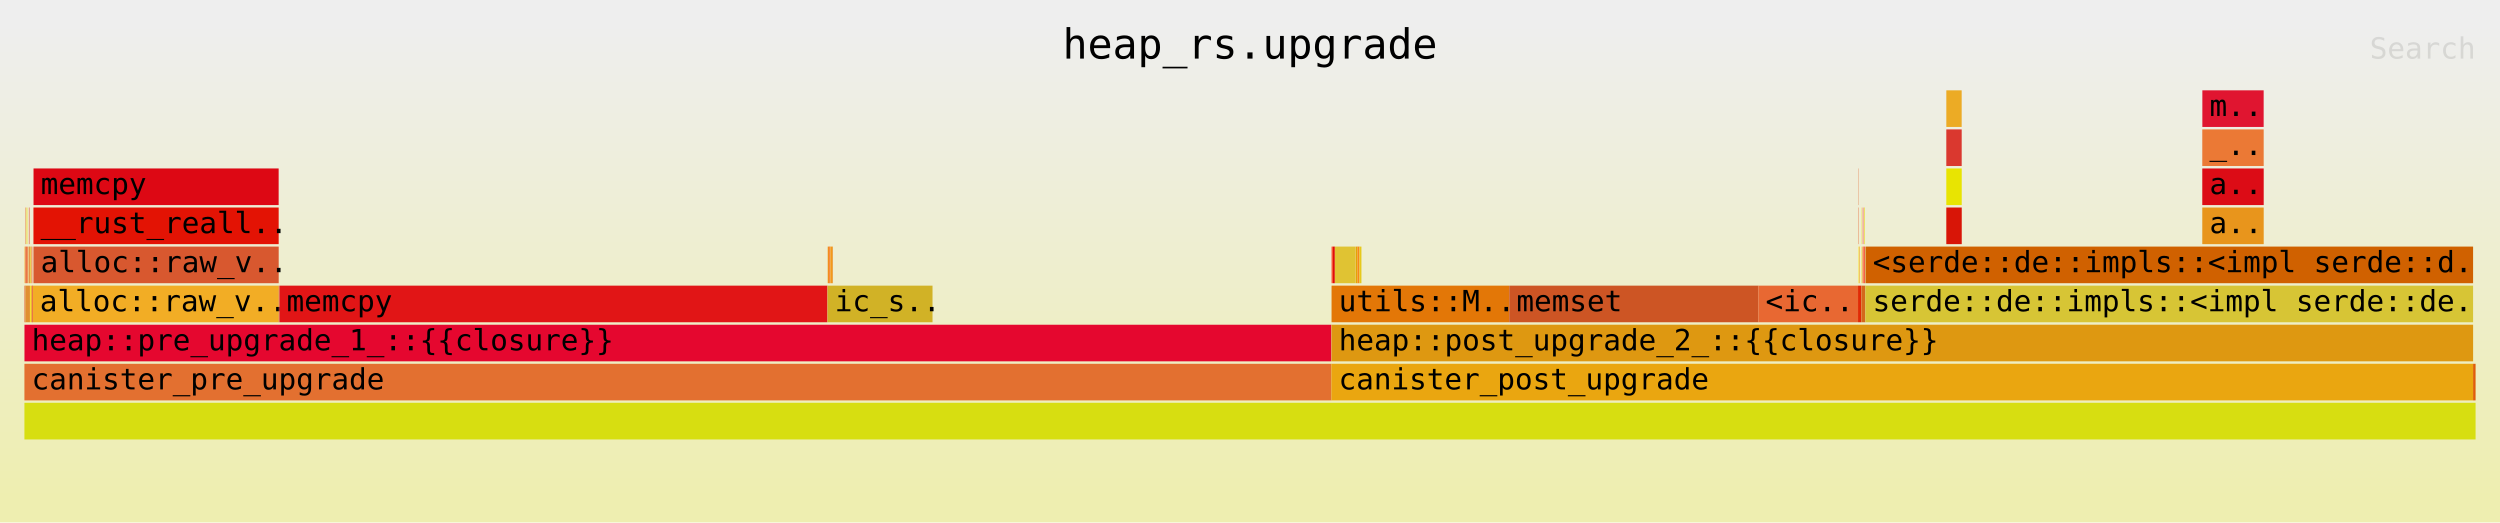
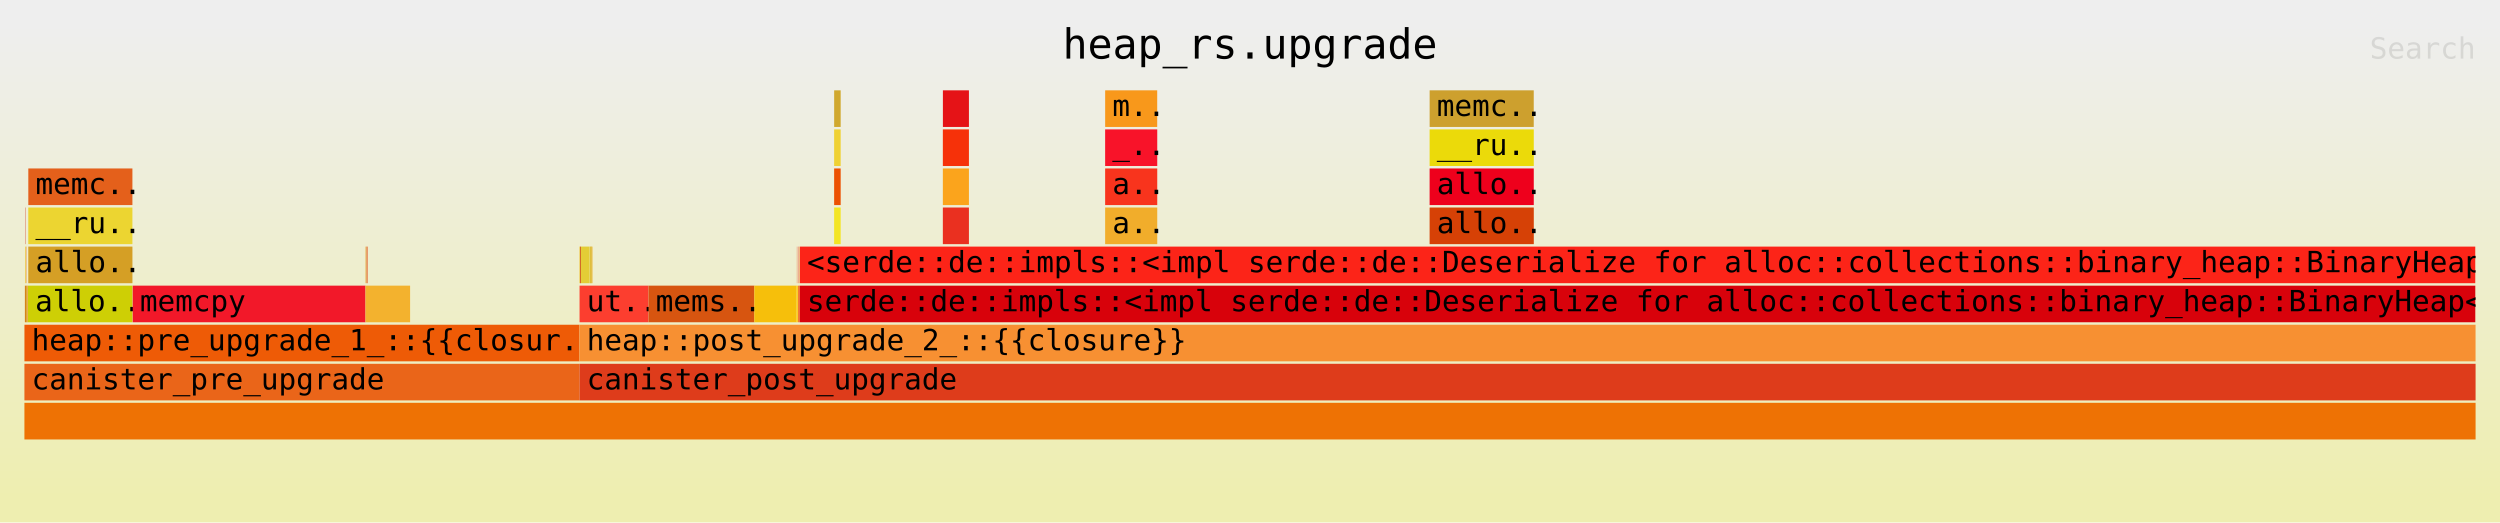
<svg xmlns="http://www.w3.org/2000/svg" xmlns:ns1="http://github.com/jonhoo/inferno" version="1.1" width="1024" height="214" viewBox="0 0 1024 214">
  <defs>
    <linearGradient id="background" y1="0" y2="1" x1="0" x2="0">
      <stop stop-color="#eeeeee" offset="5%" />
      <stop stop-color="#eeeeb0" offset="95%" />
    </linearGradient>
  </defs>
  <style type="text/css">
text { font-family:monospace; font-size:12px }
#title { text-anchor:middle; font-size:17px; }
#matched { text-anchor:end; }
#search { text-anchor:end; opacity:0.1; cursor:pointer; }
#search:hover, #search.show { opacity:1; }
#subtitle { text-anchor:middle; font-color:rgb(160,160,160); }
#unzoom { cursor:pointer; }
#frames &gt; *:hover { stroke:black; stroke-width:0.5; cursor:pointer; }
.hide { display:none; }
.parent { opacity:0.5; }
</style>
  <rect x="0" y="0" width="100%" height="214" fill="url(#background)" />
  <text id="title" fill="rgb(0,0,0)" x="50%" y="24.00">heap_rs.upgrade</text>
  <text id="details" fill="rgb(0,0,0)" x="10" y="197.00"> </text>
  <text id="unzoom" class="hide" fill="rgb(0,0,0)" x="10" y="24.00">Reset Zoom</text>
  <text id="search" fill="rgb(0,0,0)" x="1014" y="24.00">Search</text>
  <text id="matched" fill="rgb(0,0,0)" x="1014" y="197.00"> </text>
-   <svg id="frames" x="10" width="1004" total_samples="9830767">
-     <g>
-       <rect x="0.004%" y="101" width="0.012%" height="15" fill="rgb(247,148,48)" ns1:x="380" ns1:w="1140" />
-       <text x="0.297%" y="111.50" />
-     </g>
-     <g>
-       <rect x="0.004%" y="117" width="0.014%" height="15" fill="rgb(239,47,19)" ns1:x="375" ns1:w="1349" />
-       <text x="0.297%" y="127.50" />
-     </g>
-     <g>
-       <rect x="0.018%" y="101" width="0.011%" height="15" fill="rgb(247,205,28)" ns1:x="1729" ns1:w="1134" />
-       <text x="0.311%" y="111.50" />
-     </g>
-     <g>
-       <rect x="0.018%" y="117" width="0.013%" height="15" fill="rgb(205,137,34)" ns1:x="1724" ns1:w="1252" />
-       <text x="0.31%" y="127.50" />
-     </g>
-     <g>
-       <rect x="0.031%" y="101" width="0.011%" height="15" fill="rgb(231,209,28)" ns1:x="3057" ns1:w="1134" />
-       <text x="0.324%" y="111.50" />
-     </g>
-     <g>
-       <rect x="0.031%" y="117" width="0.014%" height="15" fill="rgb(218,112,12)" ns1:x="3052" ns1:w="1343" />
-       <text x="0.324%" y="127.50" />
-     </g>
-     <g>
-       <rect x="0.045%" y="85" width="0.01%" height="15" fill="rgb(243,80,17)" ns1:x="4400" ns1:w="995" />
-       <text x="0.338%" y="95.50" />
-     </g>
-     <g>
-       <rect x="0.045%" y="101" width="0.011%" height="15" fill="rgb(245,24,37)" ns1:x="4395" ns1:w="1113" />
-       <text x="0.338%" y="111.50" />
-     </g>
-     <g>
-       <rect x="0.057%" y="85" width="0.01%" height="15" fill="rgb(217,124,36)" ns1:x="5589" ns1:w="995" />
-       <text x="0.35%" y="95.50" />
-     </g>
-     <g>
-       <rect x="0.057%" y="101" width="0.012%" height="15" fill="rgb(217,33,6)" ns1:x="5584" ns1:w="1204" />
-       <text x="0.35%" y="111.50" />
-     </g>
-     <g>
-       <rect x="0.087%" y="85" width="0.033%" height="15" fill="rgb(232,221,46)" ns1:x="8519" ns1:w="3269" />
-       <text x="0.38%" y="95.50" />
-     </g>
-     <g>
-       <rect x="0.078%" y="101" width="0.051%" height="15" fill="rgb(232,73,11)" ns1:x="7668" ns1:w="4986" />
+   <svg id="frames" x="10" width="1004" total_samples="23149372">
+     <g>
+       <rect x="0.037%" y="85" width="0.014%" height="15" fill="rgb(206,54,33)" ns1:x="8602" ns1:w="3269" />
+       <text x="0.33%" y="95.50" />
+     </g>
+     <g>
+       <rect x="0.034%" y="101" width="0.022%" height="15" fill="rgb(235,179,8)" ns1:x="7744" ns1:w="4994" />
+       <text x="0.326%" y="111.50" />
+     </g>
+     <g>
+       <rect x="0.078%" y="101" width="0.012%" height="15" fill="rgb(224,98,23)" ns1:x="18109" ns1:w="2712" />
      <text x="0.371%" y="111.50" />
    </g>
    <g>
-       <rect x="0.162%" y="101" width="0.015%" height="15" fill="rgb(225,141,40)" ns1:x="15962" ns1:w="1453" />
-       <text x="0.455%" y="111.50" />
-     </g>
-     <g>
-       <rect x="0.183%" y="85" width="0.01%" height="15" fill="rgb(235,51,33)" ns1:x="17948" ns1:w="995" />
-       <text x="0.475%" y="95.50" />
-     </g>
-     <g>
-       <rect x="0.193%" y="85" width="0.015%" height="15" fill="rgb(217,81,53)" ns1:x="18943" ns1:w="1433" />
-       <text x="0.486%" y="95.50" />
-     </g>
-     <g>
-       <rect x="0.182%" y="101" width="0.028%" height="15" fill="rgb(238,145,6)" ns1:x="17943" ns1:w="2707" />
-       <text x="0.475%" y="111.50" />
-     </g>
-     <g>
-       <rect x="0.21%" y="101" width="0.012%" height="15" fill="rgb(214,62,13)" ns1:x="20650" ns1:w="1219" />
-       <text x="0.503%" y="111.50" />
-     </g>
-     <g>
-       <rect x="0.045%" y="117" width="0.181%" height="15" fill="rgb(225,143,48)" ns1:x="4395" ns1:w="17817" />
-       <text x="0.338%" y="127.50" />
-     </g>
-     <g>
-       <rect x="0.226%" y="101" width="0.011%" height="15" fill="rgb(219,127,18)" ns1:x="22217" ns1:w="1134" />
-       <text x="0.519%" y="111.50" />
-     </g>
-     <g>
-       <rect x="0.237%" y="101" width="0.019%" height="15" fill="rgb(226,229,4)" ns1:x="23351" ns1:w="1874" />
-       <text x="0.53%" y="111.50" />
-     </g>
-     <g>
-       <rect x="0.226%" y="117" width="0.034%" height="15" fill="rgb(251,224,11)" ns1:x="22212" ns1:w="3329" />
-       <text x="0.519%" y="127.50" />
-     </g>
-     <g>
-       <rect x="0.266%" y="101" width="0.012%" height="15" fill="rgb(223,29,1)" ns1:x="26176" ns1:w="1140" />
-       <text x="0.559%" y="111.50" />
-     </g>
-     <g>
-       <rect x="0.278%" y="101" width="0.019%" height="15" fill="rgb(251,154,48)" ns1:x="27316" ns1:w="1895" />
-       <text x="0.571%" y="111.50" />
-     </g>
-     <g>
-       <rect x="0.266%" y="117" width="0.034%" height="15" fill="rgb(234,161,17)" ns1:x="26171" ns1:w="3359" />
-       <text x="0.559%" y="127.50" />
-     </g>
-     <g>
-       <rect x="0.312%" y="101" width="0.01%" height="15" fill="rgb(221,56,25)" ns1:x="30670" ns1:w="991" />
-       <text x="0.605%" y="111.50" />
-     </g>
-     <g>
-       <rect x="0.309%" y="117" width="0.027%" height="15" fill="rgb(223,4,28)" ns1:x="30338" ns1:w="2654" />
-       <text x="0.602%" y="127.50" />
-     </g>
-     <g>
-       <rect x="0.372%" y="69" width="10%" height="15" fill="rgb(221,8,20)" ns1:x="36564" ns1:w="983105" />
-       <text x="0.665%" y="79.50">memcpy</text>
-     </g>
-     <g>
-       <rect x="0.369%" y="85" width="10.004%" height="15" fill="rgb(227,19,4)" ns1:x="36313" ns1:w="983499" />
-       <text x="0.662%" y="95.50">__rust_reall..</text>
-     </g>
-     <g>
-       <rect x="0.369%" y="101" width="10.005%" height="15" fill="rgb(216,88,47)" ns1:x="36313" ns1:w="983534" />
-       <text x="0.662%" y="111.50">alloc::raw_v..</text>
-     </g>
-     <g>
-       <rect x="0.336%" y="117" width="10.041%" height="15" fill="rgb(242,173,37)" ns1:x="33003" ns1:w="987092" />
-       <text x="0.629%" y="127.50">alloc::raw_v..</text>
-     </g>
-     <g>
-       <rect x="10.377%" y="117" width="0.016%" height="15" fill="rgb(207,109,53)" ns1:x="1020095" ns1:w="1616" />
-       <text x="10.669%" y="127.50" />
-     </g>
-     <g>
-       <rect x="10.402%" y="117" width="22.358%" height="15" fill="rgb(225,21,22)" ns1:x="1022556" ns1:w="2197921" />
-       <text x="10.695%" y="127.50">memcpy</text>
-     </g>
-     <g>
-       <rect x="32.773%" y="101" width="0.078%" height="15" fill="rgb(243,141,28)" ns1:x="3221789" ns1:w="7700" />
-       <text x="33.066%" y="111.50" />
-     </g>
-     <g>
-       <rect x="32.851%" y="101" width="0.022%" height="15" fill="rgb(252,79,19)" ns1:x="3229489" ns1:w="2136" />
-       <text x="33.144%" y="111.50" />
-     </g>
-     <g>
-       <rect x="32.879%" y="101" width="0.078%" height="15" fill="rgb(243,154,25)" ns1:x="3232216" ns1:w="7700" />
-       <text x="33.172%" y="111.50" />
-     </g>
-     <g>
-       <rect x="32.957%" y="101" width="0.022%" height="15" fill="rgb(232,118,0)" ns1:x="3239916" ns1:w="2136" />
-       <text x="33.25%" y="111.50" />
-     </g>
-     <g>
-       <rect x="32.766%" y="117" width="4.282%" height="15" fill="rgb(209,178,38)" ns1:x="3221193" ns1:w="420905" />
-       <text x="33.059%" y="127.50">ic_s..</text>
-     </g>
-     <g>
-       <rect x="0.002%" y="133" width="53.316%" height="15" fill="rgb(229,7,47)" ns1:x="171" ns1:w="5241378" />
-       <text x="0.295%" y="143.50">heap::pre_upgrade_1_::{{closure}}</text>
-     </g>
-     <g>
-       <rect x="0%" y="149" width="53.322%" height="15" fill="rgb(227,112,48)" ns1:x="0" ns1:w="5241908" />
+       <rect x="0.019%" y="117" width="0.077%" height="15" fill="rgb(213,131,24)" ns1:x="4442" ns1:w="17942" />
+       <text x="0.312%" y="127.50" />
+     </g>
+     <g>
+       <rect x="0.097%" y="117" width="0.014%" height="15" fill="rgb(227,200,33)" ns1:x="22384" ns1:w="3334" />
+       <text x="0.39%" y="127.50" />
+     </g>
+     <g>
+       <rect x="0.114%" y="117" width="0.015%" height="15" fill="rgb(211,174,24)" ns1:x="26367" ns1:w="3364" />
+       <text x="0.407%" y="127.50" />
+     </g>
+     <g>
+       <rect x="0.132%" y="117" width="0.012%" height="15" fill="rgb(251,83,10)" ns1:x="30560" ns1:w="2691" />
+       <text x="0.425%" y="127.50" />
+     </g>
+     <g>
+       <rect x="0.159%" y="69" width="4.247%" height="15" fill="rgb(228,96,27)" ns1:x="36854" ns1:w="983105" />
+       <text x="0.452%" y="79.50">memc..</text>
+     </g>
+     <g>
+       <rect x="0.158%" y="85" width="4.248%" height="15" fill="rgb(236,213,49)" ns1:x="36604" ns1:w="983498" />
+       <text x="0.451%" y="95.50">__ru..</text>
+     </g>
+     <g>
+       <rect x="0.158%" y="101" width="4.249%" height="15" fill="rgb(213,159,37)" ns1:x="36604" ns1:w="983533" />
+       <text x="0.451%" y="111.50">allo..</text>
+     </g>
+     <g>
+       <rect x="0.144%" y="117" width="4.264%" height="15" fill="rgb(206,207,5)" ns1:x="33262" ns1:w="987127" />
+       <text x="0.437%" y="127.50">allo..</text>
+     </g>
+     <g>
+       <rect x="4.419%" y="117" width="9.495%" height="15" fill="rgb(242,24,41)" ns1:x="1022876" ns1:w="2197921" />
+       <text x="4.712%" y="127.50">memcpy</text>
+     </g>
+     <g>
+       <rect x="13.919%" y="101" width="0.033%" height="15" fill="rgb(229,164,52)" ns1:x="3222108" ns1:w="7700" />
+       <text x="14.212%" y="111.50" />
+     </g>
+     <g>
+       <rect x="13.964%" y="101" width="0.033%" height="15" fill="rgb(221,70,12)" ns1:x="3232602" ns1:w="7700" />
+       <text x="14.257%" y="111.50" />
+     </g>
+     <g>
+       <rect x="13.916%" y="117" width="1.819%" height="15" fill="rgb(243,178,46)" ns1:x="3221512" ns1:w="421039" />
+       <text x="14.209%" y="127.50" />
+     </g>
+     <g>
+       <rect x="0.001%" y="133" width="22.643%" height="15" fill="rgb(238,91,6)" ns1:x="171" ns1:w="5241809" />
+       <text x="0.294%" y="143.50">heap::pre_upgrade_1_::{{closur..</text>
+     </g>
+     <g>
+       <rect x="0%" y="149" width="22.646%" height="15" fill="rgb(234,101,25)" ns1:x="0" ns1:w="5242339" />
      <text x="0.293%" y="159.50">canister_pre_upgrade</text>
    </g>
    <g>
-       <rect x="53.328%" y="101" width="0.053%" height="15" fill="rgb(252,72,41)" ns1:x="5242557" ns1:w="5244" />
-       <text x="53.621%" y="111.50" />
-     </g>
-     <g>
-       <rect x="53.381%" y="101" width="0.08%" height="15" fill="rgb(224,12,9)" ns1:x="5247801" ns1:w="7850" />
-       <text x="53.674%" y="111.50" />
-     </g>
-     <g>
-       <rect x="53.462%" y="101" width="0.834%" height="15" fill="rgb(224,195,51)" ns1:x="5255714" ns1:w="81964" />
-       <text x="53.755%" y="111.50" />
-     </g>
-     <g>
-       <rect x="54.306%" y="101" width="0.078%" height="15" fill="rgb(228,164,3)" ns1:x="5338665" ns1:w="7700" />
-       <text x="54.599%" y="111.50" />
-     </g>
-     <g>
-       <rect x="54.386%" y="101" width="0.078%" height="15" fill="rgb(248,134,24)" ns1:x="5346564" ns1:w="7700" />
-       <text x="54.679%" y="111.50" />
-     </g>
-     <g>
-       <rect x="54.467%" y="101" width="0.079%" height="15" fill="rgb(230,201,28)" ns1:x="5354568" ns1:w="7715" />
-       <text x="54.76%" y="111.50" />
-     </g>
-     <g>
-       <rect x="53.327%" y="117" width="7.245%" height="15" fill="rgb(227,119,7)" ns1:x="5242407" ns1:w="712202" />
-       <text x="53.62%" y="127.50">utils::M..</text>
-     </g>
-     <g>
-       <rect x="60.576%" y="117" width="10.163%" height="15" fill="rgb(205,85,36)" ns1:x="5955088" ns1:w="999074" />
-       <text x="60.869%" y="127.50">memset</text>
-     </g>
-     <g>
-       <rect x="70.739%" y="117" width="4.067%" height="15" fill="rgb(232,104,50)" ns1:x="6954162" ns1:w="399836" />
-       <text x="71.032%" y="127.50">&lt;ic..</text>
-     </g>
-     <g>
-       <rect x="74.831%" y="69" width="0.011%" height="15" fill="rgb(221,88,35)" ns1:x="7356408" ns1:w="1086" />
-       <text x="75.123%" y="79.50" />
-     </g>
-     <g>
-       <rect x="74.83%" y="85" width="0.013%" height="15" fill="rgb(231,81,29)" ns1:x="7356332" ns1:w="1303" />
-       <text x="75.123%" y="95.50" />
-     </g>
-     <g>
-       <rect x="74.828%" y="101" width="0.029%" height="15" fill="rgb(250,224,29)" ns1:x="7356202" ns1:w="2844" />
-       <text x="75.121%" y="111.50" />
-     </g>
-     <g>
-       <rect x="74.859%" y="101" width="0.017%" height="15" fill="rgb(239,142,30)" ns1:x="7359239" ns1:w="1709" />
-       <text x="75.152%" y="111.50" />
-     </g>
-     <g>
-       <rect x="74.806%" y="117" width="0.13%" height="15" fill="rgb(225,41,5)" ns1:x="7353998" ns1:w="12806" />
-       <text x="75.099%" y="127.50" />
-     </g>
-     <g>
-       <rect x="74.942%" y="85" width="0.01%" height="15" fill="rgb(235,222,8)" ns1:x="7367379" ns1:w="995" />
-       <text x="75.235%" y="95.50" />
-     </g>
-     <g>
-       <rect x="74.942%" y="101" width="0.016%" height="15" fill="rgb(229,226,16)" ns1:x="7367374" ns1:w="1568" />
-       <text x="75.235%" y="111.50" />
-     </g>
-     <g>
-       <rect x="74.999%" y="85" width="0.023%" height="15" fill="rgb(248,61,43)" ns1:x="7372981" ns1:w="2221" />
-       <text x="75.292%" y="95.50" />
-     </g>
-     <g>
-       <rect x="74.992%" y="101" width="0.039%" height="15" fill="rgb(254,69,9)" ns1:x="7372276" ns1:w="3812" />
-       <text x="75.285%" y="111.50" />
-     </g>
-     <g>
-       <rect x="75.04%" y="101" width="0.015%" height="15" fill="rgb(254,131,47)" ns1:x="7377000" ns1:w="1498" />
-       <text x="75.333%" y="111.50" />
-     </g>
-     <g>
-       <rect x="75.061%" y="85" width="0.01%" height="15" fill="rgb(230,201,27)" ns1:x="7379029" ns1:w="995" />
-       <text x="75.353%" y="95.50" />
-     </g>
-     <g>
-       <rect x="75.071%" y="85" width="0.015%" height="15" fill="rgb(228,219,7)" ns1:x="7380024" ns1:w="1433" />
-       <text x="75.364%" y="95.50" />
-     </g>
-     <g>
-       <rect x="75.061%" y="101" width="0.028%" height="15" fill="rgb(244,32,34)" ns1:x="7379024" ns1:w="2710" />
-       <text x="75.353%" y="111.50" />
-     </g>
-     <g>
-       <rect x="75.088%" y="101" width="0.012%" height="15" fill="rgb(210,204,37)" ns1:x="7381734" ns1:w="1219" />
-       <text x="75.381%" y="111.50" />
-     </g>
-     <g>
-       <rect x="74.94%" y="117" width="0.164%" height="15" fill="rgb(212,104,28)" ns1:x="7367214" ns1:w="16082" />
-       <text x="75.233%" y="127.50" />
-     </g>
-     <g>
-       <rect x="78.408%" y="37" width="0.626%" height="15" fill="rgb(236,171,37)" ns1:x="7708126" ns1:w="61505" />
-       <text x="78.701%" y="47.50" />
-     </g>
-     <g>
-       <rect x="78.407%" y="53" width="0.628%" height="15" fill="rgb(218,56,47)" ns1:x="7707997" ns1:w="61777" />
-       <text x="78.7%" y="63.50" />
-     </g>
-     <g>
-       <rect x="78.407%" y="69" width="0.629%" height="15" fill="rgb(232,228,2)" ns1:x="7707997" ns1:w="61812" />
-       <text x="78.7%" y="79.50" />
-     </g>
-     <g>
-       <rect x="78.407%" y="85" width="0.63%" height="15" fill="rgb(216,21,7)" ns1:x="7707997" ns1:w="61890" />
-       <text x="78.7%" y="95.50" />
-     </g>
-     <g>
-       <rect x="88.853%" y="37" width="2.501%" height="15" fill="rgb(224,21,48)" ns1:x="8734939" ns1:w="245825" />
-       <text x="89.146%" y="47.50">m..</text>
-     </g>
-     <g>
-       <rect x="88.85%" y="53" width="2.505%" height="15" fill="rgb(235,121,53)" ns1:x="8734688" ns1:w="246280" />
-       <text x="89.144%" y="63.50">_..</text>
-     </g>
-     <g>
-       <rect x="88.85%" y="69" width="2.506%" height="15" fill="rgb(220,12,22)" ns1:x="8734688" ns1:w="246315" />
-       <text x="89.144%" y="79.50">a..</text>
-     </g>
-     <g>
-       <rect x="88.85%" y="85" width="2.506%" height="15" fill="rgb(232,149,28)" ns1:x="8734688" ns1:w="246393" />
-       <text x="89.144%" y="95.50">a..</text>
-     </g>
-     <g>
-       <rect x="53.322%" y="149" width="46.577%" height="15" fill="rgb(234,166,16)" ns1:x="5241908" ns1:w="4578859" />
-       <text x="53.614%" y="159.50">canister_post_upgrade</text>
-     </g>
-     <g>
-       <rect x="53.327%" y="133" width="46.572%" height="15" fill="rgb(222,152,17)" ns1:x="5242407" ns1:w="4578360" />
-       <text x="53.62%" y="143.50">heap::post_upgrade_2_::{{closure}}</text>
-     </g>
-     <g>
-       <rect x="75.107%" y="117" width="24.791%" height="15" fill="rgb(215,197,53)" ns1:x="7383637" ns1:w="2437130" />
-       <text x="75.4%" y="127.50">serde::de::impls::&lt;impl serde::de..</text>
-     </g>
-     <g>
-       <rect x="75.113%" y="101" width="24.785%" height="15" fill="rgb(208,97,0)" ns1:x="7384200" ns1:w="2436567" />
-       <text x="75.406%" y="111.50">&lt;serde::de::impls::&lt;impl serde::d..</text>
-     </g>
-     <g>
-       <rect x="0%" y="165" width="100%" height="15" fill="rgb(215,222,17)" ns1:x="0" ns1:w="9830767" />
+       <rect x="22.648%" y="101" width="0.023%" height="15" fill="rgb(238,187,32)" ns1:x="5242988" ns1:w="5244" />
+       <text x="22.942%" y="111.50" />
+     </g>
+     <g>
+       <rect x="22.671%" y="101" width="0.034%" height="15" fill="rgb(205,76,8)" ns1:x="5248232" ns1:w="7850" />
+       <text x="22.964%" y="111.50" />
+     </g>
+     <g>
+       <rect x="22.705%" y="101" width="0.354%" height="15" fill="rgb(227,205,54)" ns1:x="5256145" ns1:w="81964" />
+       <text x="22.998%" y="111.50" />
+     </g>
+     <g>
+       <rect x="23.07%" y="101" width="0.033%" height="15" fill="rgb(224,175,9)" ns1:x="5340481" ns1:w="7700" />
+       <text x="23.363%" y="111.50" />
+     </g>
+     <g>
+       <rect x="23.104%" y="101" width="0.033%" height="15" fill="rgb(205,181,48)" ns1:x="5348380" ns1:w="7700" />
+       <text x="23.397%" y="111.50" />
+     </g>
+     <g>
+       <rect x="23.138%" y="101" width="0.033%" height="15" fill="rgb(234,169,15)" ns1:x="5356380" ns1:w="7715" />
+       <text x="23.431%" y="111.50" />
+     </g>
+     <g>
+       <rect x="22.648%" y="117" width="2.812%" height="15" fill="rgb(252,62,47)" ns1:x="5242838" ns1:w="650887" />
+       <text x="22.941%" y="127.50">ut..</text>
+     </g>
+     <g>
+       <rect x="25.462%" y="117" width="4.316%" height="15" fill="rgb(215,85,16)" ns1:x="5894267" ns1:w="999074" />
+       <text x="25.755%" y="127.50">mems..</text>
+     </g>
+     <g>
+       <rect x="29.778%" y="117" width="1.728%" height="15" fill="rgb(246,191,11)" ns1:x="6893341" ns1:w="399900" />
+       <text x="30.071%" y="127.50" />
+     </g>
+     <g>
+       <rect x="31.515%" y="101" width="0.012%" height="15" fill="rgb(231,59,9)" ns1:x="7295415" ns1:w="2824" />
+       <text x="31.808%" y="111.50" />
+     </g>
+     <g>
+       <rect x="31.505%" y="117" width="0.055%" height="15" fill="rgb(251,207,40)" ns1:x="7293241" ns1:w="12714" />
+       <text x="31.798%" y="127.50" />
+     </g>
+     <g>
+       <rect x="31.584%" y="101" width="0.017%" height="15" fill="rgb(238,80,51)" ns1:x="7311478" ns1:w="3814" />
+       <text x="31.877%" y="111.50" />
+     </g>
+     <g>
+       <rect x="31.613%" y="101" width="0.012%" height="15" fill="rgb(226,145,11)" ns1:x="7318270" ns1:w="2715" />
+       <text x="31.906%" y="111.50" />
+     </g>
+     <g>
+       <rect x="31.562%" y="117" width="0.07%" height="15" fill="rgb(243,115,43)" ns1:x="7306365" ns1:w="16183" />
+       <text x="31.855%" y="127.50" />
+     </g>
+     <g>
+       <rect x="33.035%" y="37" width="0.266%" height="15" fill="rgb(208,168,46)" ns1:x="7647394" ns1:w="61505" />
+       <text x="33.328%" y="47.50" />
+     </g>
+     <g>
+       <rect x="33.034%" y="53" width="0.267%" height="15" fill="rgb(239,209,51)" ns1:x="7647265" ns1:w="61777" />
+       <text x="33.327%" y="63.50" />
+     </g>
+     <g>
+       <rect x="33.034%" y="69" width="0.267%" height="15" fill="rgb(236,81,2)" ns1:x="7647265" ns1:w="61812" />
+       <text x="33.327%" y="79.50" />
+     </g>
+     <g>
+       <rect x="33.034%" y="85" width="0.267%" height="15" fill="rgb(243,229,36)" ns1:x="7647265" ns1:w="61892" />
+       <text x="33.327%" y="95.50" />
+     </g>
+     <g>
+       <rect x="37.471%" y="37" width="1.062%" height="15" fill="rgb(229,19,23)" ns1:x="8674210" ns1:w="245825" />
+       <text x="37.764%" y="47.50" />
+     </g>
+     <g>
+       <rect x="37.469%" y="53" width="1.064%" height="15" fill="rgb(246,49,9)" ns1:x="8673960" ns1:w="246279" />
+       <text x="37.763%" y="63.50" />
+     </g>
+     <g>
+       <rect x="37.469%" y="69" width="1.064%" height="15" fill="rgb(251,164,28)" ns1:x="8673960" ns1:w="246314" />
+       <text x="37.763%" y="79.50" />
+     </g>
+     <g>
+       <rect x="37.469%" y="85" width="1.064%" height="15" fill="rgb(234,48,32)" ns1:x="8673960" ns1:w="246394" />
+       <text x="37.763%" y="95.50" />
+     </g>
+     <g>
+       <rect x="44.091%" y="37" width="2.123%" height="15" fill="rgb(248,152,27)" ns1:x="10206748" ns1:w="491585" />
+       <text x="44.384%" y="47.50">m..</text>
+     </g>
+     <g>
+       <rect x="44.09%" y="53" width="2.126%" height="15" fill="rgb(248,19,41)" ns1:x="10206498" ns1:w="492120" />
+       <text x="44.383%" y="63.50">_..</text>
+     </g>
+     <g>
+       <rect x="44.09%" y="69" width="2.126%" height="15" fill="rgb(248,52,29)" ns1:x="10206498" ns1:w="492155" />
+       <text x="44.383%" y="79.50">a..</text>
+     </g>
+     <g>
+       <rect x="44.09%" y="85" width="2.126%" height="15" fill="rgb(241,173,43)" ns1:x="10206498" ns1:w="492235" />
+       <text x="44.383%" y="95.50">a..</text>
+     </g>
+     <g>
+       <rect x="57.329%" y="37" width="4.247%" height="15" fill="rgb(205,160,46)" ns1:x="13271271" ns1:w="983105" />
+       <text x="57.622%" y="47.50">memc..</text>
+     </g>
+     <g>
+       <rect x="57.328%" y="53" width="4.249%" height="15" fill="rgb(235,218,10)" ns1:x="13271021" ns1:w="983640" />
+       <text x="57.621%" y="63.50">__ru..</text>
+     </g>
+     <g>
+       <rect x="57.328%" y="69" width="4.249%" height="15" fill="rgb(238,0,28)" ns1:x="13271021" ns1:w="983675" />
+       <text x="57.621%" y="79.50">allo..</text>
+     </g>
+     <g>
+       <rect x="57.328%" y="85" width="4.25%" height="15" fill="rgb(214,65,6)" ns1:x="13271021" ns1:w="983755" />
+       <text x="57.621%" y="95.50">allo..</text>
+     </g>
+     <g>
+       <rect x="31.636%" y="101" width="68.351%" height="15" fill="rgb(252,36,24)" ns1:x="7323448" ns1:w="15822821" />
+       <text x="31.929%" y="111.50">&lt;serde::de::impls::&lt;impl serde::de::Deserialize for alloc::collections::binary_heap::BinaryHeap&lt;..</text>
+     </g>
+     <g>
+       <rect x="31.633%" y="117" width="68.355%" height="15" fill="rgb(216,2,11)" ns1:x="7322887" ns1:w="15823668" />
+       <text x="31.926%" y="127.50">serde::de::impls::&lt;impl serde::de::Deserialize for alloc::collections::binary_heap::BinaryHeap&lt;T..</text>
+     </g>
+     <g>
+       <rect x="22.648%" y="133" width="77.351%" height="15" fill="rgb(247,144,50)" ns1:x="5242838" ns1:w="17906217" />
+       <text x="22.941%" y="143.50">heap::post_upgrade_2_::{{closure}}</text>
+     </g>
+     <g>
+       <rect x="0%" y="165" width="100%" height="15" fill="rgb(238,114,4)" ns1:x="0" ns1:w="23149372" />
      <text x="0.293%" y="175.50" />
    </g>
    <g>
-       <rect x="99.898%" y="149" width="0.102%" height="15" fill="rgb(223,93,11)" ns1:x="9820767" ns1:w="10000" />
-       <text x="100.191%" y="159.50" />
+       <rect x="22.646%" y="149" width="77.354%" height="15" fill="rgb(222,60,27)" ns1:x="5242339" ns1:w="17907033" />
+       <text x="22.939%" y="159.50">canister_post_upgrade</text>
    </g>
  </svg>
</svg>
